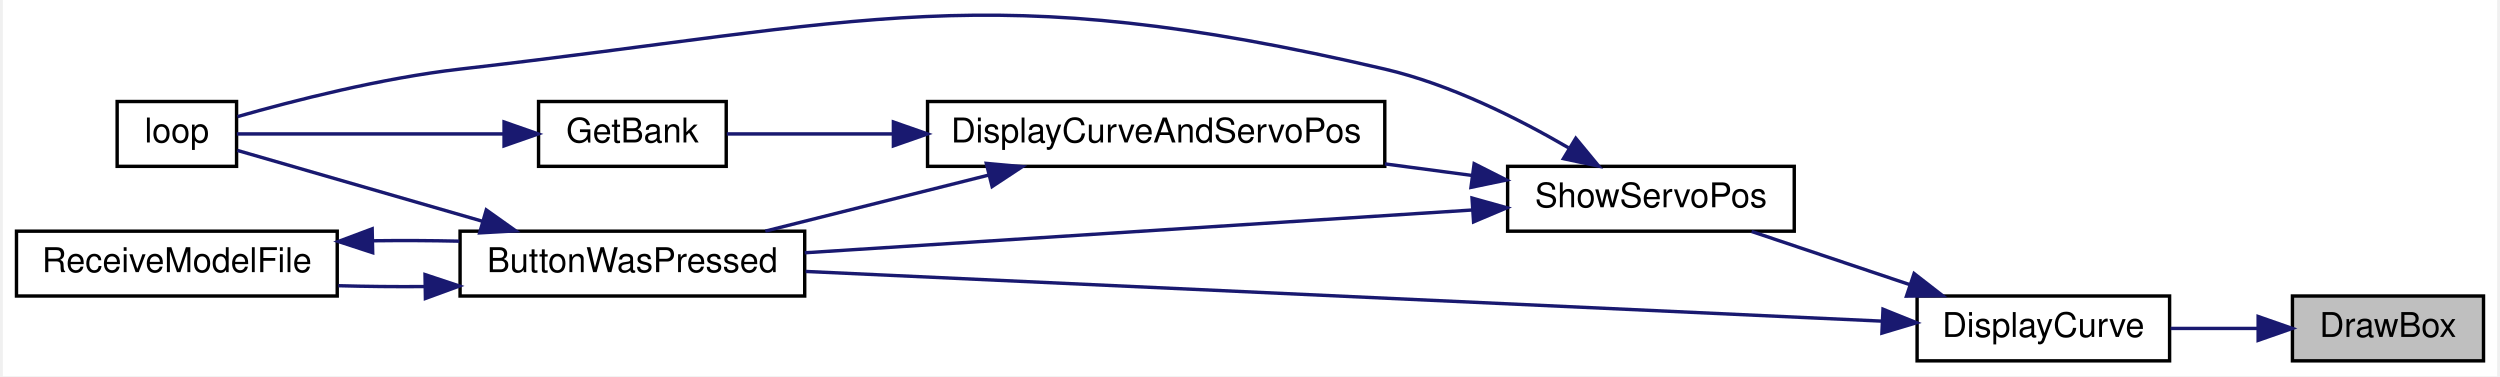
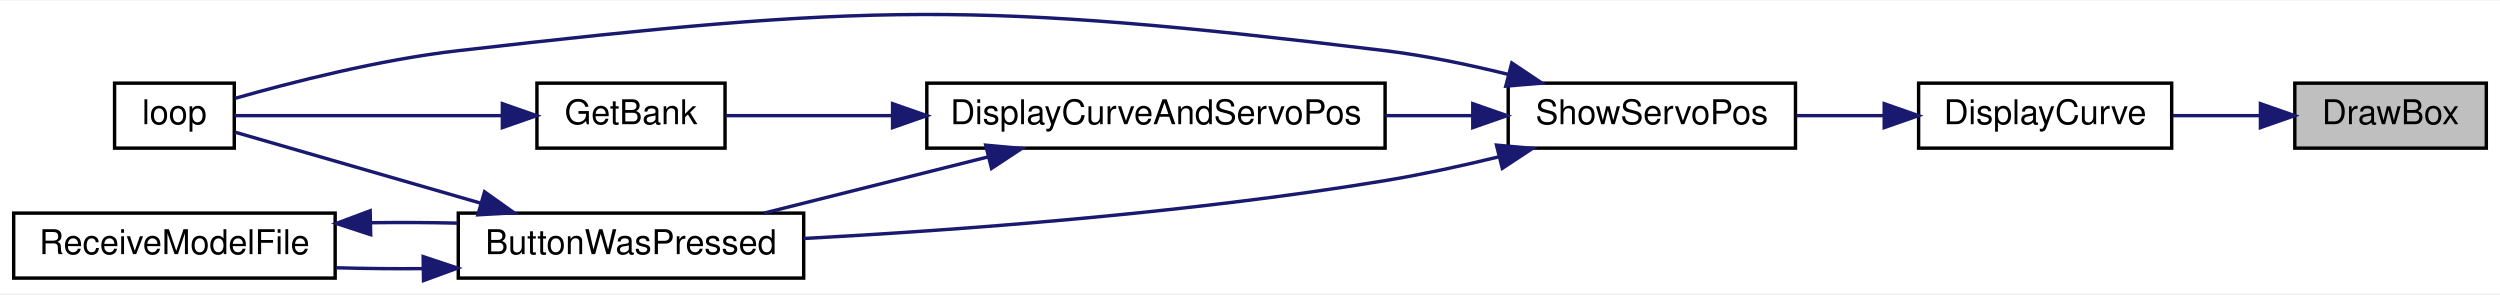
- <svg xmlns="http://www.w3.org/2000/svg" xmlns:xlink="http://www.w3.org/1999/xlink" width="731pt" height="110pt" viewBox="0.00 0.00 731.00 110.25">
-   <g id="graph0" class="graph" transform="scale(1 1) rotate(0) translate(4 106.25)">
-     <polygon fill="white" stroke="transparent" points="-4,4 -4,-106.25 727,-106.25 727,4 -4,4" />
+ <svg xmlns="http://www.w3.org/2000/svg" xmlns:xlink="http://www.w3.org/1999/xlink" width="731pt" height="86pt" viewBox="0.00 0.00 731.00 85.63">
+   <g id="graph0" class="graph" transform="scale(1 1) rotate(0) translate(4 81.63)">
+     <polygon fill="white" stroke="transparent" points="-4,4 -4,-81.63 727,-81.63 727,4 -4,4" />
    <g id="node1" class="node">
      <g id="a_node1">
        <a xlink:title=" ">
-           <polygon fill="#bfbfbf" stroke="black" points="667,-0.5 667,-19.5 723,-19.5 723,-0.5 667,-0.5" />
-           <text text-anchor="middle" x="695" y="-7.5" font-family="Helvetica,sans-Serif" font-size="10.00">DrawBox</text>
+           <polygon fill="#bfbfbf" stroke="black" points="667,-38.5 667,-57.5 723,-57.5 723,-38.5 667,-38.5" />
+           <text text-anchor="middle" x="695" y="-45.5" font-family="Helvetica,sans-Serif" font-size="10.00">DrawBox</text>
        </a>
      </g>
    </g>
    <g id="node2" class="node">
      <g id="a_node2">
        <a xlink:href="_transmitter_code_2src_2main_8cpp.html#acf49567c45af927603ae83a7f46e6534" target="_top" xlink:title=" ">
-           <polygon fill="white" stroke="black" points="557,-0.5 557,-19.5 631,-19.5 631,-0.5 557,-0.5" />
-           <text text-anchor="middle" x="594" y="-7.5" font-family="Helvetica,sans-Serif" font-size="10.00">DisplayCurve</text>
+           <polygon fill="white" stroke="black" points="557,-38.5 557,-57.5 631,-57.5 631,-38.5 557,-38.5" />
+           <text text-anchor="middle" x="594" y="-45.5" font-family="Helvetica,sans-Serif" font-size="10.00">DisplayCurve</text>
        </a>
      </g>
    </g>
    <g id="edge1" class="edge">
-       <path fill="none" stroke="midnightblue" d="M656.74,-10C648.41,-10 639.59,-10 631.3,-10" />
-       <polygon fill="midnightblue" stroke="midnightblue" points="656.95,-13.5 666.95,-10 656.95,-6.5 656.95,-13.5" />
+       <path fill="none" stroke="midnightblue" d="M656.74,-48C648.41,-48 639.59,-48 631.3,-48" />
+       <polygon fill="midnightblue" stroke="midnightblue" points="656.95,-51.5 666.95,-48 656.95,-44.5 656.95,-51.5" />
    </g>
    <g id="node3" class="node">
      <g id="a_node3">
-         <a xlink:href="_transmitter_code_2src_2main_8cpp.html#a804fdbdd5eab4c596bbe8a23eecbe4d5" target="_top" xlink:title=" ">
-           <polygon fill="white" stroke="black" points="130,-19.5 130,-38.5 231,-38.5 231,-19.5 130,-19.5" />
-           <text text-anchor="middle" x="180.5" y="-26.5" font-family="Helvetica,sans-Serif" font-size="10.00">ButtonWasPressed</text>
-         </a>
-       </g>
-     </g>
-     <g id="edge2" class="edge">
-       <path fill="none" stroke="midnightblue" d="M546.83,-12.13C468.83,-15.73 311.63,-22.99 231.27,-26.7" />
-       <polygon fill="midnightblue" stroke="midnightblue" points="547.01,-15.63 556.84,-11.67 546.69,-8.63 547.01,-15.63" />
-     </g>
-     <g id="node6" class="node">
-       <g id="a_node6">
        <a xlink:href="_transmitter_code_2src_2main_8cpp.html#ad770ee51a34d8c5026e65136884c16bf" target="_top" xlink:title=" ">
          <polygon fill="white" stroke="black" points="437,-38.5 437,-57.5 521,-57.5 521,-38.5 437,-38.5" />
          <text text-anchor="middle" x="479" y="-45.5" font-family="Helvetica,sans-Serif" font-size="10.00">ShowServoPos</text>
        </a>
      </g>
    </g>
-     <g id="edge6" class="edge">
-       <path fill="none" stroke="midnightblue" d="M554.86,-22.83C539.7,-27.92 522.56,-33.69 508.51,-38.41" />
-       <polygon fill="midnightblue" stroke="midnightblue" points="556.12,-26.09 564.49,-19.59 553.89,-19.46 556.12,-26.09" />
+     <g id="edge2" class="edge">
+       <path fill="none" stroke="midnightblue" d="M546.81,-48C538.34,-48 529.54,-48 521.23,-48" />
+       <polygon fill="midnightblue" stroke="midnightblue" points="546.94,-51.5 556.94,-48 546.94,-44.5 546.94,-51.5" />
    </g>
    <g id="node4" class="node">
      <g id="a_node4">
-         <a xlink:href="_transmitter_code_2src_2main_8cpp.html#ad3cb30894c94eb016e98bdcaa899ac86" target="_top" xlink:title=" ">
-           <polygon fill="white" stroke="black" points="29.5,-57.5 29.5,-76.5 64.5,-76.5 64.5,-57.5 29.5,-57.5" />
-           <text text-anchor="middle" x="47" y="-64.5" font-family="Helvetica,sans-Serif" font-size="10.00">loop</text>
+         <a xlink:href="_transmitter_code_2src_2main_8cpp.html#a804fdbdd5eab4c596bbe8a23eecbe4d5" target="_top" xlink:title=" ">
+           <polygon fill="white" stroke="black" points="130,-0.5 130,-19.5 231,-19.5 231,-0.5 130,-0.5" />
+           <text text-anchor="middle" x="180.5" y="-7.5" font-family="Helvetica,sans-Serif" font-size="10.00">ButtonWasPressed</text>
        </a>
      </g>
    </g>
    <g id="edge3" class="edge">
-       <path fill="none" stroke="midnightblue" d="M136.51,-41.42C112,-48.5 82.69,-56.97 64.71,-62.17" />
-       <polygon fill="midnightblue" stroke="midnightblue" points="137.68,-44.73 146.32,-38.59 135.74,-38 137.68,-44.73" />
+       <path fill="none" stroke="midnightblue" d="M434.09,-35.92C423.34,-33.3 411.81,-30.79 401,-29 343.08,-19.41 275.7,-14.49 231.03,-12.08" />
+       <polygon fill="midnightblue" stroke="midnightblue" points="433.57,-39.39 444.12,-38.43 435.27,-32.6 433.57,-39.39" />
    </g>
    <g id="node5" class="node">
      <g id="a_node5">
-         <a xlink:href="_transmitter_code_2src_2main_8cpp.html#ab7c9edf843c732d7fe296564f39bc0dc" target="_top" xlink:title="RECEIVE A MODEL FILE.">
-           <polygon fill="white" stroke="black" points="0,-19.5 0,-38.5 94,-38.5 94,-19.5 0,-19.5" />
-           <text text-anchor="middle" x="47" y="-26.5" font-family="Helvetica,sans-Serif" font-size="10.00">ReceiveModelFile</text>
+         <a xlink:href="_transmitter_code_2src_2main_8cpp.html#ad3cb30894c94eb016e98bdcaa899ac86" target="_top" xlink:title=" ">
+           <polygon fill="white" stroke="black" points="29.5,-38.5 29.5,-57.5 64.5,-57.5 64.5,-38.5 29.5,-38.5" />
+           <text text-anchor="middle" x="47" y="-45.5" font-family="Helvetica,sans-Serif" font-size="10.00">loop</text>
        </a>
      </g>
    </g>
-     <g id="edge4" class="edge">
-       <path fill="none" stroke="midnightblue" d="M119.55,-22.27C111.08,-22.2 102.48,-22.29 94.32,-22.52" />
-       <polygon fill="midnightblue" stroke="midnightblue" points="119.73,-25.78 129.79,-22.43 119.84,-18.78 119.73,-25.78" />
-     </g>
-     <g id="edge5" class="edge">
-       <path fill="none" stroke="midnightblue" d="M104.45,-35.69C112.88,-35.8 121.51,-35.76 129.79,-35.57" />
-       <polygon fill="midnightblue" stroke="midnightblue" points="104.39,-32.19 94.32,-35.48 104.24,-39.19 104.39,-32.19" />
-     </g>
-     <g id="edge7" class="edge">
-       <path fill="none" stroke="midnightblue" d="M426.56,-44.7C371.63,-41.18 285.2,-35.65 231.02,-32.17" />
-       <polygon fill="midnightblue" stroke="midnightblue" points="426.57,-48.21 436.77,-45.36 427.02,-41.23 426.57,-48.21" />
-     </g>
-     <g id="edge12" class="edge">
-       <path fill="none" stroke="midnightblue" d="M454.82,-62.95C440.06,-71.55 420.17,-81.53 401,-86 283.71,-113.37 249.66,-99.68 130,-86 107.06,-83.38 81.2,-76.75 64.76,-72.07" />
-       <polygon fill="midnightblue" stroke="midnightblue" points="456.97,-65.73 463.71,-57.56 453.35,-59.75 456.97,-65.73" />
+     <g id="edge11" class="edge">
+       <path fill="none" stroke="midnightblue" d="M437.03,-60.06C425.48,-62.92 412.84,-65.56 401,-67 281.44,-81.53 249.66,-80.68 130,-67 107.06,-64.38 81.2,-57.75 64.76,-53.07" />
+       <polygon fill="midnightblue" stroke="midnightblue" points="438.05,-63.41 446.85,-57.51 436.29,-56.63 438.05,-63.41" />
    </g>
    <g id="node7" class="node">
      <g id="a_node7">
        <a xlink:href="_transmitter_code_2src_2main_8cpp.html#aa61377ec59e711151913086167f2f48f" target="_top" xlink:title=" ">
-           <polygon fill="white" stroke="black" points="267,-57.5 267,-76.5 401,-76.5 401,-57.5 267,-57.5" />
-           <text text-anchor="middle" x="334" y="-64.5" font-family="Helvetica,sans-Serif" font-size="10.00">DisplayCurveAndServoPos</text>
+           <polygon fill="white" stroke="black" points="267,-38.5 267,-57.5 401,-57.5 401,-38.5 267,-38.5" />
+           <text text-anchor="middle" x="334" y="-45.5" font-family="Helvetica,sans-Serif" font-size="10.00">DisplayCurveAndServoPos</text>
        </a>
      </g>
    </g>
+     <g id="edge7" class="edge">
+       <path fill="none" stroke="midnightblue" d="M426.44,-48C418.2,-48 409.58,-48 401.05,-48" />
+       <polygon fill="midnightblue" stroke="midnightblue" points="426.64,-51.5 436.64,-48 426.64,-44.5 426.64,-51.5" />
+     </g>
+     <g id="edge4" class="edge">
+       <path fill="none" stroke="midnightblue" d="M136.51,-22.42C112,-29.5 82.69,-37.97 64.71,-43.17" />
+       <polygon fill="midnightblue" stroke="midnightblue" points="137.68,-25.73 146.32,-19.59 135.74,-19 137.68,-25.73" />
+     </g>
+     <g id="node6" class="node">
+       <g id="a_node6">
+         <a xlink:href="_transmitter_code_2src_2main_8cpp.html#ab7c9edf843c732d7fe296564f39bc0dc" target="_top" xlink:title="RECEIVE A MODEL FILE.">
+           <polygon fill="white" stroke="black" points="0,-0.5 0,-19.5 94,-19.5 94,-0.5 0,-0.5" />
+           <text text-anchor="middle" x="47" y="-7.5" font-family="Helvetica,sans-Serif" font-size="10.00">ReceiveModelFile</text>
+         </a>
+       </g>
+     </g>
+     <g id="edge5" class="edge">
+       <path fill="none" stroke="midnightblue" d="M119.55,-3.27C111.08,-3.2 102.48,-3.29 94.32,-3.52" />
+       <polygon fill="midnightblue" stroke="midnightblue" points="119.73,-6.78 129.79,-3.43 119.84,0.22 119.73,-6.78" />
+     </g>
+     <g id="edge6" class="edge">
+       <path fill="none" stroke="midnightblue" d="M104.45,-16.69C112.88,-16.8 121.51,-16.76 129.79,-16.57" />
+       <polygon fill="midnightblue" stroke="midnightblue" points="104.39,-13.19 94.32,-16.48 104.24,-20.19 104.39,-13.19" />
+     </g>
    <g id="edge8" class="edge">
-       <path fill="none" stroke="midnightblue" d="M426.72,-54.81C418.39,-55.92 409.67,-57.08 401.05,-58.22" />
-       <polygon fill="midnightblue" stroke="midnightblue" points="427.19,-58.28 436.64,-53.5 426.26,-51.34 427.19,-58.28" />
-     </g>
-     <g id="edge9" class="edge">
-       <path fill="none" stroke="midnightblue" d="M285,-54.96C263.83,-49.65 239.31,-43.5 219.45,-38.52" />
-       <polygon fill="midnightblue" stroke="midnightblue" points="284.22,-58.37 294.77,-57.41 285.92,-51.58 284.22,-58.37" />
+       <path fill="none" stroke="midnightblue" d="M285,-35.96C263.83,-30.65 239.31,-24.5 219.45,-19.52" />
+       <polygon fill="midnightblue" stroke="midnightblue" points="284.22,-39.37 294.77,-38.41 285.92,-32.58 284.22,-39.37" />
    </g>
    <g id="node8" class="node">
      <g id="a_node8">
        <a xlink:href="_transmitter_code_2src_2main_8cpp.html#aa98d7fb495cbdc40cb17343ffafbfe15" target="_top" xlink:title=" ">
-           <polygon fill="white" stroke="black" points="153,-57.5 153,-76.5 208,-76.5 208,-57.5 153,-57.5" />
-           <text text-anchor="middle" x="180.5" y="-64.5" font-family="Helvetica,sans-Serif" font-size="10.00">GetBank</text>
+           <polygon fill="white" stroke="black" points="153,-38.5 153,-57.5 208,-57.5 208,-38.5 153,-38.5" />
+           <text text-anchor="middle" x="180.5" y="-45.5" font-family="Helvetica,sans-Serif" font-size="10.00">GetBank</text>
        </a>
      </g>
    </g>
+     <g id="edge9" class="edge">
+       <path fill="none" stroke="midnightblue" d="M256.73,-48C239.28,-48 221.85,-48 208.18,-48" />
+       <polygon fill="midnightblue" stroke="midnightblue" points="256.99,-51.5 266.99,-48 256.99,-44.5 256.99,-51.5" />
+     </g>
    <g id="edge10" class="edge">
-       <path fill="none" stroke="midnightblue" d="M256.73,-67C239.28,-67 221.85,-67 208.18,-67" />
-       <polygon fill="midnightblue" stroke="midnightblue" points="256.99,-70.5 266.99,-67 256.99,-63.5 256.99,-70.5" />
-     </g>
-     <g id="edge11" class="edge">
-       <path fill="none" stroke="midnightblue" d="M142.76,-67C117.12,-67 84.11,-67 64.59,-67" />
-       <polygon fill="midnightblue" stroke="midnightblue" points="142.89,-70.5 152.89,-67 142.89,-63.5 142.89,-70.5" />
+       <path fill="none" stroke="midnightblue" d="M142.76,-48C117.12,-48 84.11,-48 64.59,-48" />
+       <polygon fill="midnightblue" stroke="midnightblue" points="142.89,-51.5 152.89,-48 142.89,-44.5 142.89,-51.5" />
    </g>
  </g>
</svg>
